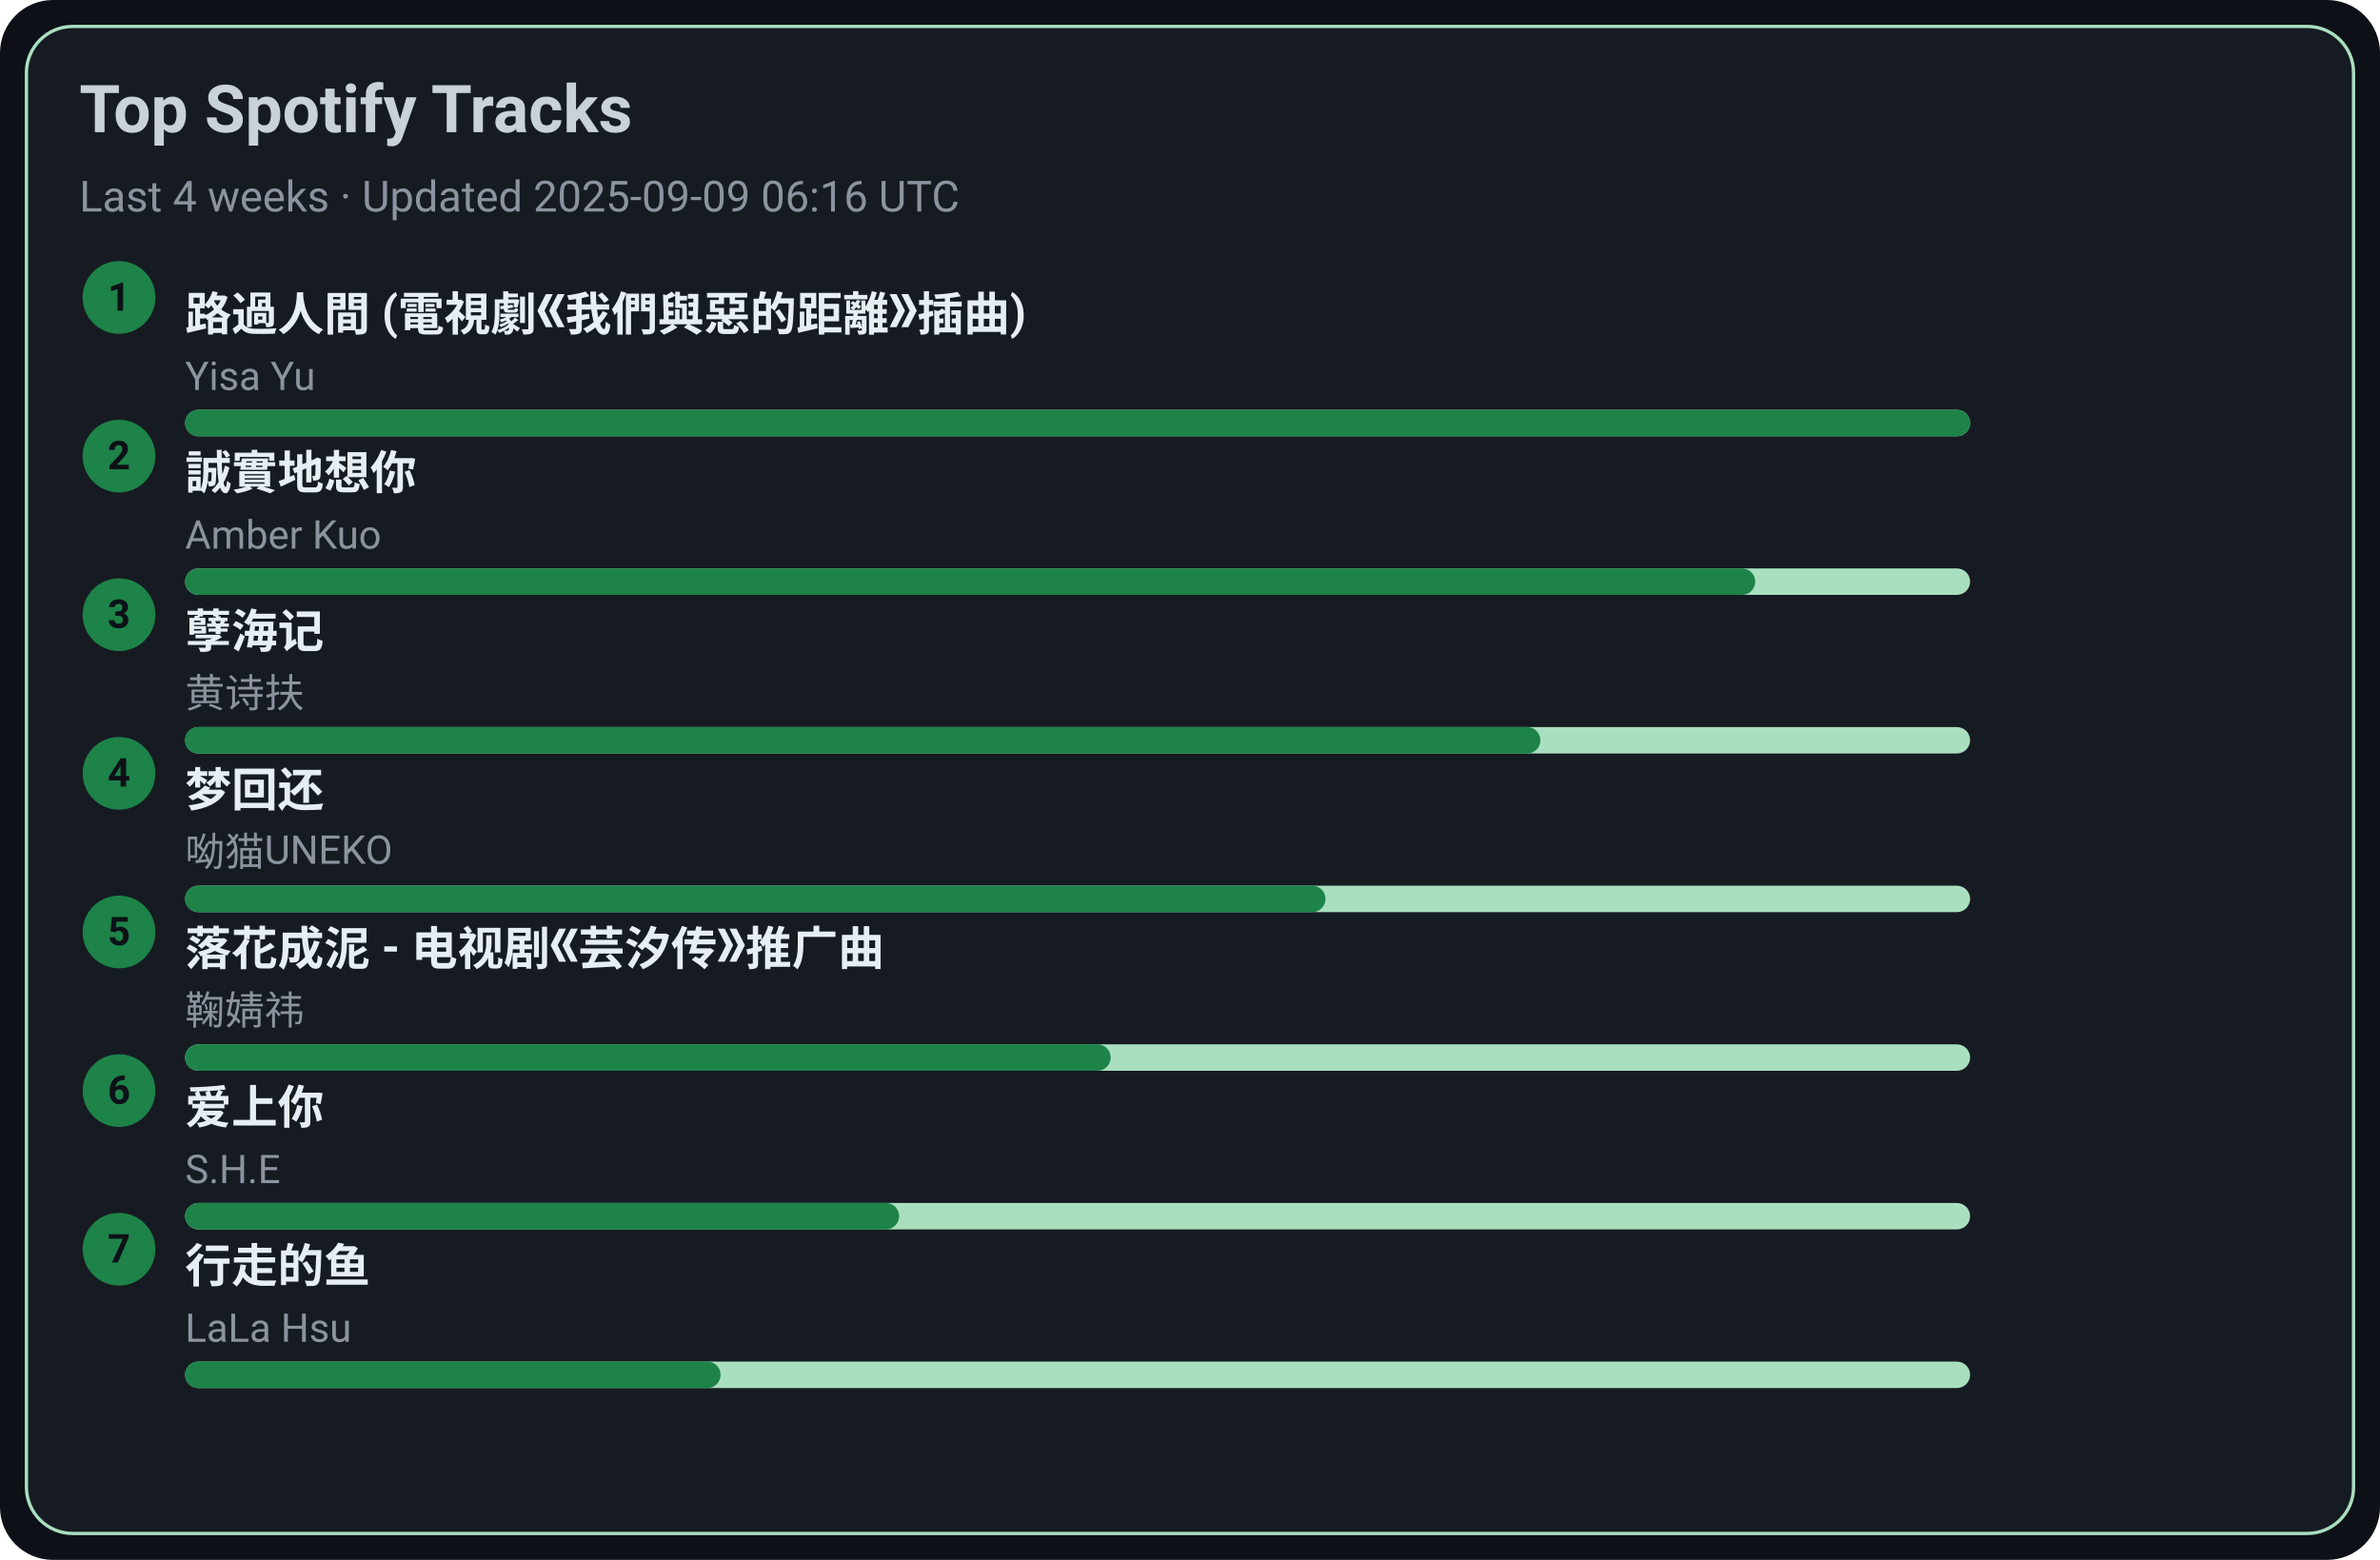
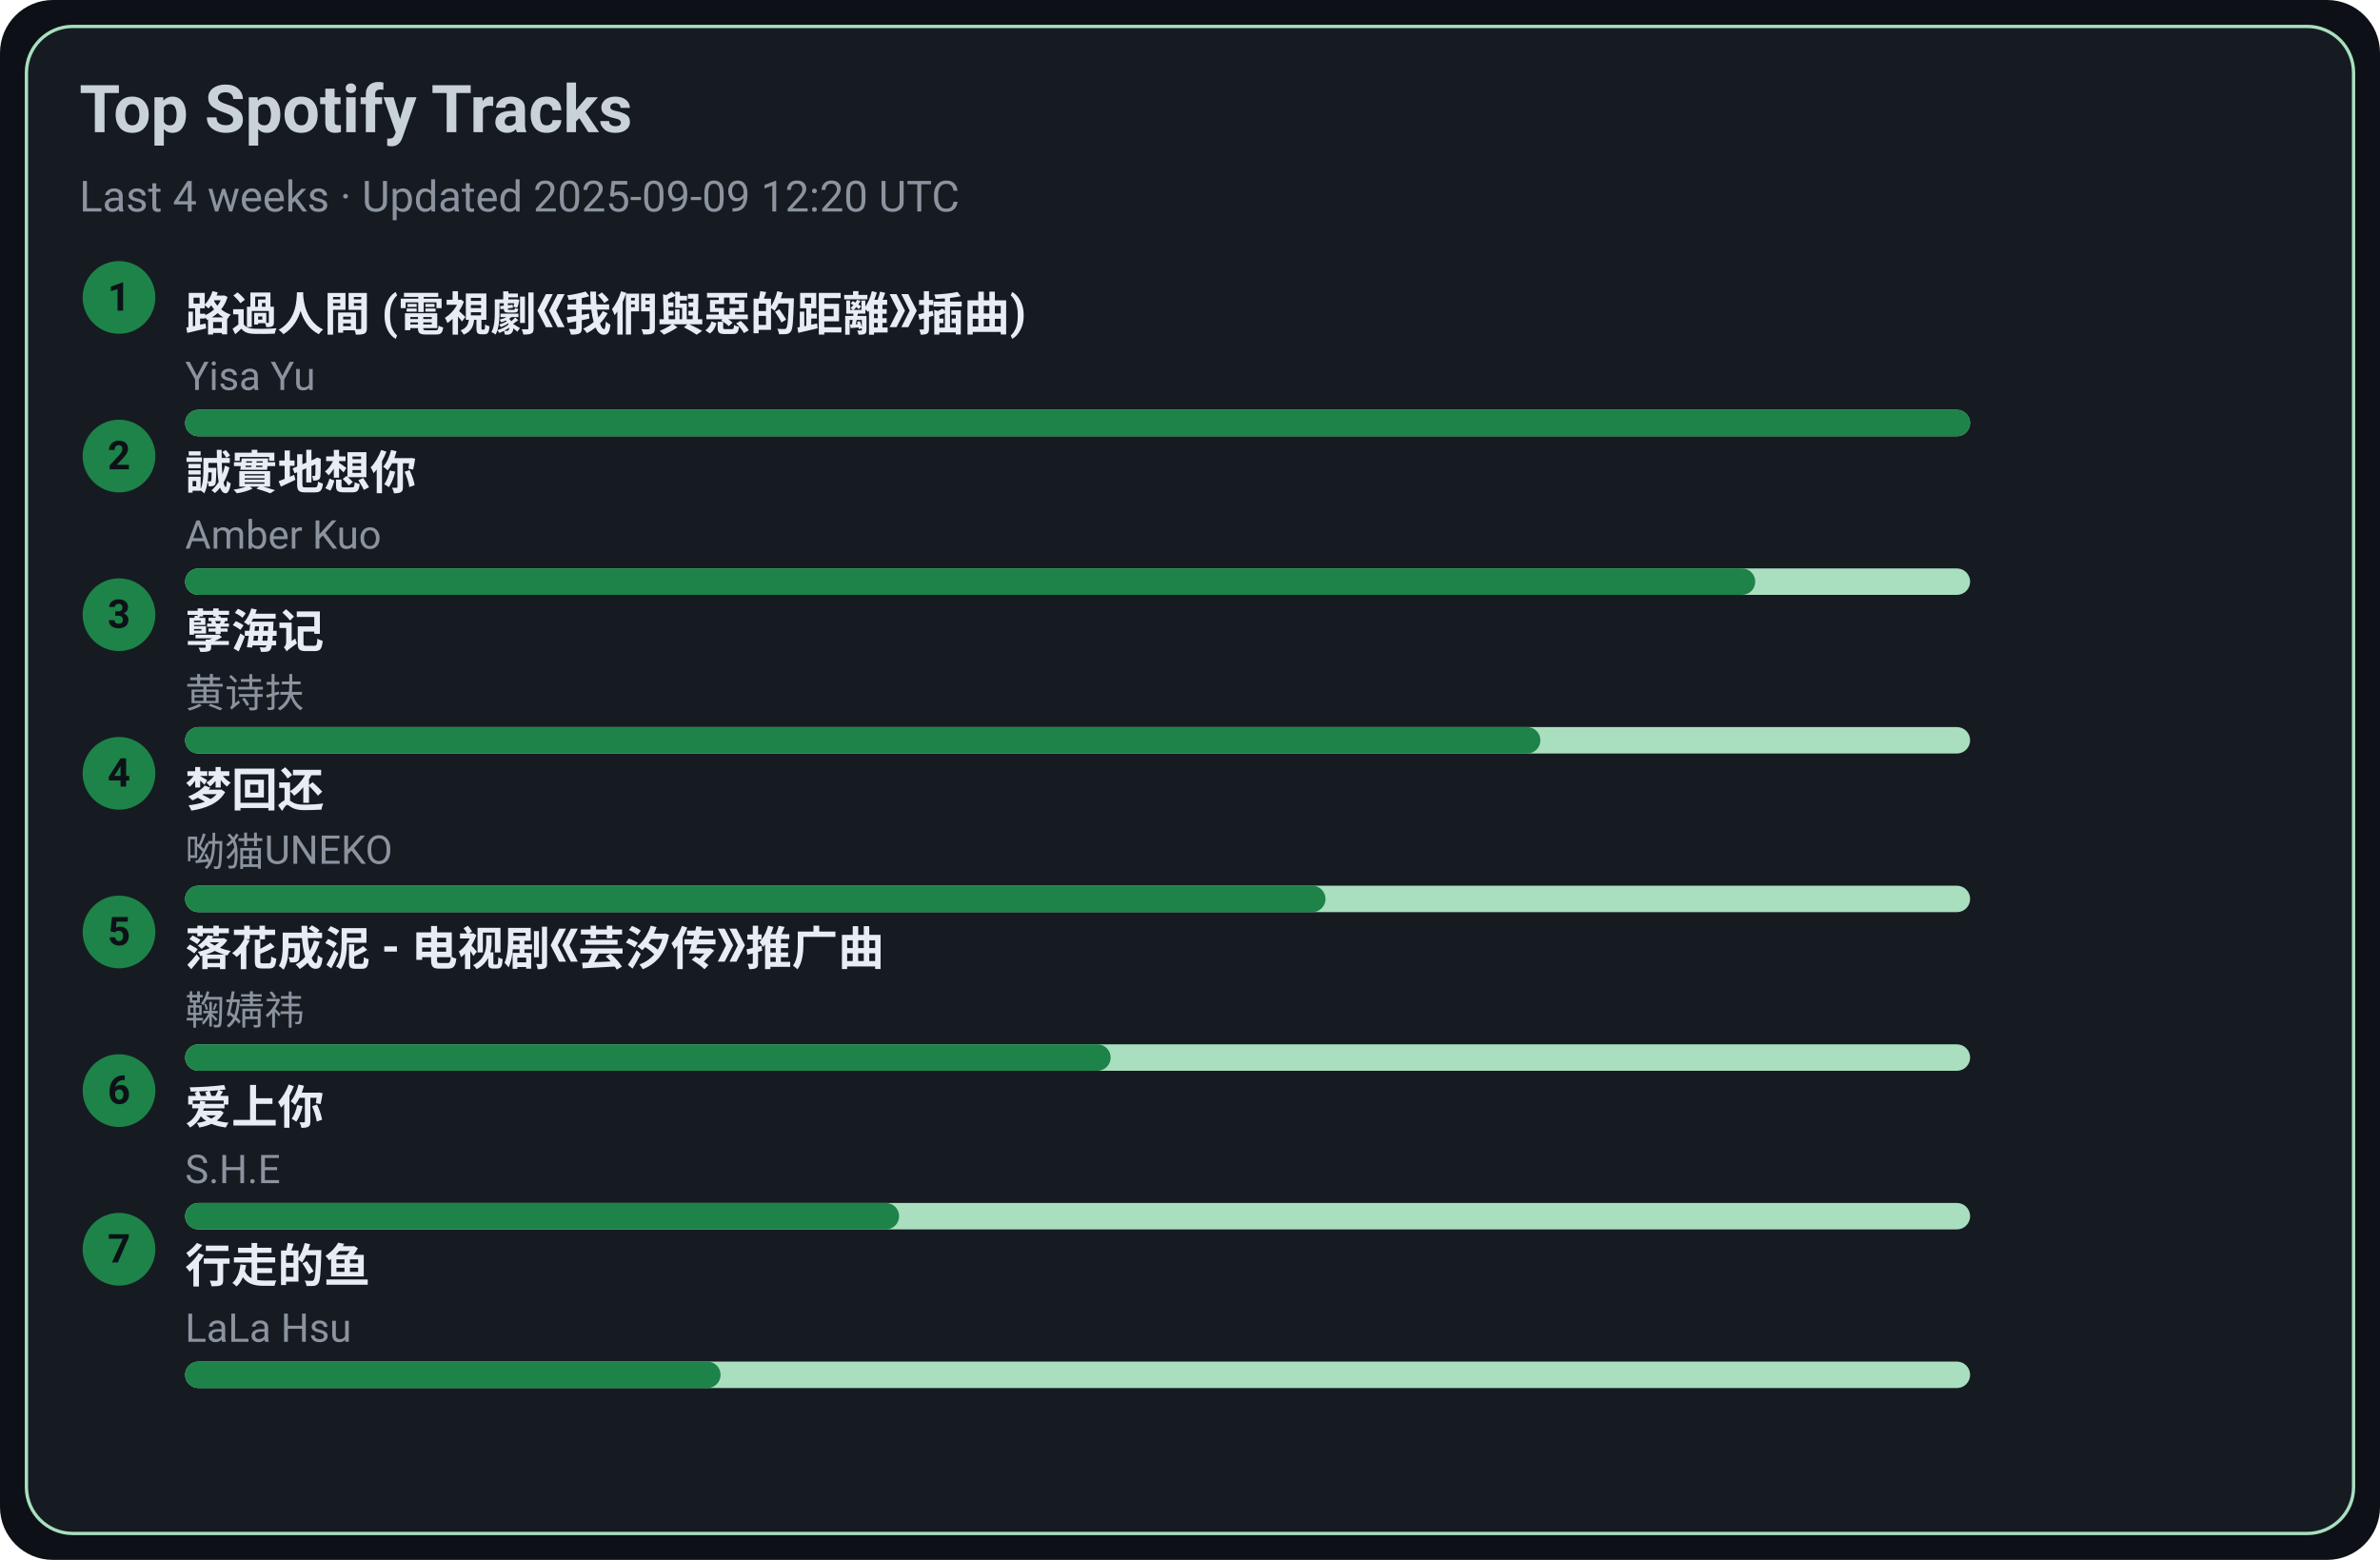
<svg xmlns="http://www.w3.org/2000/svg" width="720" height="472" viewBox="0 0 720 472">
  <style>text{font-family:-apple-system,BlinkMacSystemFont,Segoe UI,Roboto,Ubuntu,Helvetica Neue,Arial,Noto Sans,sans-serif}</style>
  <rect width="720" height="472" rx="16" fill="#0d1117" />
  <rect x="8" y="8" width="704" height="456" rx="14" fill="#161b22" stroke="#A9DFBF" />
  <text x="24" y="40" font-size="20" fill="#c9d1d9" font-weight="600">Top Spotify Tracks</text>
-   <text x="24" y="64" font-size="13" fill="#8b949e">Last 4 weeks · Updated 2025-09-09 06:16 UTC</text>
+   <text x="24" y="64" font-size="13" fill="#8b949e">Last 4 weeks · Updated 2025-09-09 12:20 UTC</text>
  <circle cx="36" cy="90" r="11" fill="#1D8348" />
  <text x="36" y="94" text-anchor="middle" font-size="12" fill="#0d1117" font-weight="700">1</text>
  <a href="https://open.spotify.com/track/1ZSleGniKMWNrWvK5cGALO" target="_blank" rel="noopener noreferrer">
    <text x="56" y="100" font-size="14" fill="#e6edf3" font-weight="600">路過人間 (電視劇《我們與惡的距離》插曲)</text>
  </a>
  <text x="56" y="118" font-size="12" fill="#8b949e">Yisa Yu</text>
  <rect x="56" y="124" width="540" height="8" rx="4" fill="#A9DFBF" />
  <rect x="56" y="124" width="540" height="8" rx="4" fill="#1D8348" />
  <circle cx="36" cy="138" r="11" fill="#1D8348" />
  <text x="36" y="142" text-anchor="middle" font-size="12" fill="#0d1117" font-weight="700">2</text>
  <a href="https://open.spotify.com/track/1SPZzj8QzOwZoAGKXMGLGJ" target="_blank" rel="noopener noreferrer">
    <text x="56" y="148" font-size="14" fill="#e6edf3" font-weight="600">誠實地想你</text>
  </a>
  <text x="56" y="166" font-size="12" fill="#8b949e">Amber Kuo</text>
  <rect x="56" y="172" width="540" height="8" rx="4" fill="#A9DFBF" />
  <rect x="56" y="172" width="475" height="8" rx="4" fill="#1D8348" />
  <circle cx="36" cy="186" r="11" fill="#1D8348" />
  <text x="36" y="190" text-anchor="middle" font-size="12" fill="#0d1117" font-weight="700">3</text>
  <a href="https://open.spotify.com/track/3eIovUMhirNN6btJbpzNqD" target="_blank" rel="noopener noreferrer">
    <text x="56" y="196" font-size="14" fill="#e6edf3" font-weight="600">孽海记</text>
  </a>
  <text x="56" y="214" font-size="12" fill="#8b949e">黄诗扶</text>
  <rect x="56" y="220" width="540" height="8" rx="4" fill="#A9DFBF" />
  <rect x="56" y="220" width="410" height="8" rx="4" fill="#1D8348" />
  <circle cx="36" cy="234" r="11" fill="#1D8348" />
  <text x="36" y="238" text-anchor="middle" font-size="12" fill="#0d1117" font-weight="700">4</text>
  <a href="https://open.spotify.com/track/6jTK3YxlFysC8g0Ye9tbPK" target="_blank" rel="noopener noreferrer">
    <text x="56" y="244" font-size="14" fill="#e6edf3" font-weight="600">梦回还</text>
  </a>
  <text x="56" y="262" font-size="12" fill="#8b949e">呦猫UNEKO</text>
  <rect x="56" y="268" width="540" height="8" rx="4" fill="#A9DFBF" />
  <rect x="56" y="268" width="345" height="8" rx="4" fill="#1D8348" />
  <circle cx="36" cy="282" r="11" fill="#1D8348" />
  <text x="36" y="286" text-anchor="middle" font-size="12" fill="#0d1117" font-weight="700">5</text>
  <a href="https://open.spotify.com/track/3kOZsJz3crGIWWHeoCNa0O" target="_blank" rel="noopener noreferrer">
    <text x="56" y="292" font-size="14" fill="#e6edf3" font-weight="600">落花成泥 - 电视剧《芸汐传》推广曲</text>
  </a>
  <text x="56" y="310" font-size="12" fill="#8b949e">鞠婧祎</text>
  <rect x="56" y="316" width="540" height="8" rx="4" fill="#A9DFBF" />
  <rect x="56" y="316" width="280" height="8" rx="4" fill="#1D8348" />
  <circle cx="36" cy="330" r="11" fill="#1D8348" />
  <text x="36" y="334" text-anchor="middle" font-size="12" fill="#0d1117" font-weight="700">6</text>
  <a href="https://open.spotify.com/track/4hcNpo1rtbzyNswsM5byTf" target="_blank" rel="noopener noreferrer">
    <text x="56" y="340" font-size="14" fill="#e6edf3" font-weight="600">爱上你</text>
  </a>
  <text x="56" y="358" font-size="12" fill="#8b949e">S.H.E</text>
  <rect x="56" y="364" width="540" height="8" rx="4" fill="#A9DFBF" />
  <rect x="56" y="364" width="216" height="8" rx="4" fill="#1D8348" />
  <circle cx="36" cy="378" r="11" fill="#1D8348" />
  <text x="36" y="382" text-anchor="middle" font-size="12" fill="#0d1117" font-weight="700">7</text>
  <a href="https://open.spotify.com/track/5tGyQ1cWTaHBfZSHWr8AZb" target="_blank" rel="noopener noreferrer">
    <text x="56" y="388" font-size="14" fill="#e6edf3" font-weight="600">行走的鱼</text>
  </a>
  <text x="56" y="406" font-size="12" fill="#8b949e">LaLa Hsu</text>
  <rect x="56" y="412" width="540" height="8" rx="4" fill="#A9DFBF" />
  <rect x="56" y="412" width="162" height="8" rx="4" fill="#1D8348" />
</svg>
